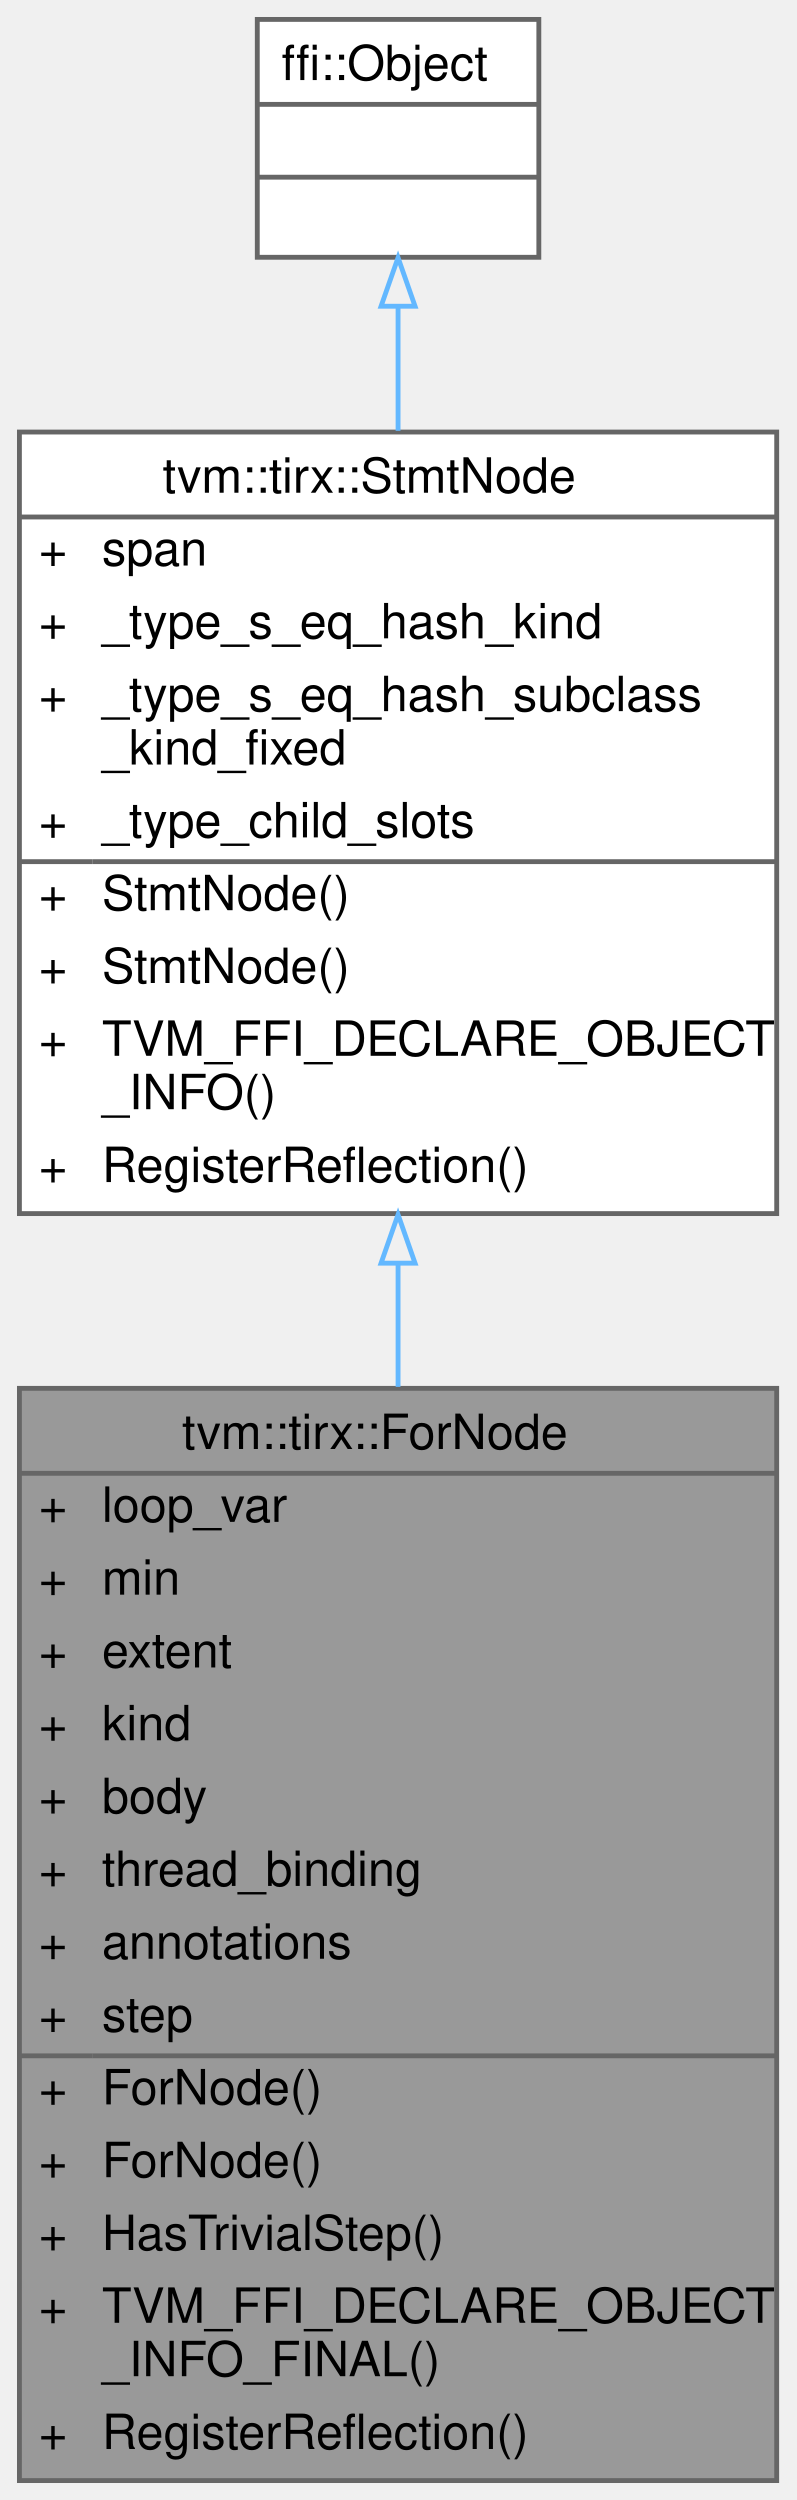
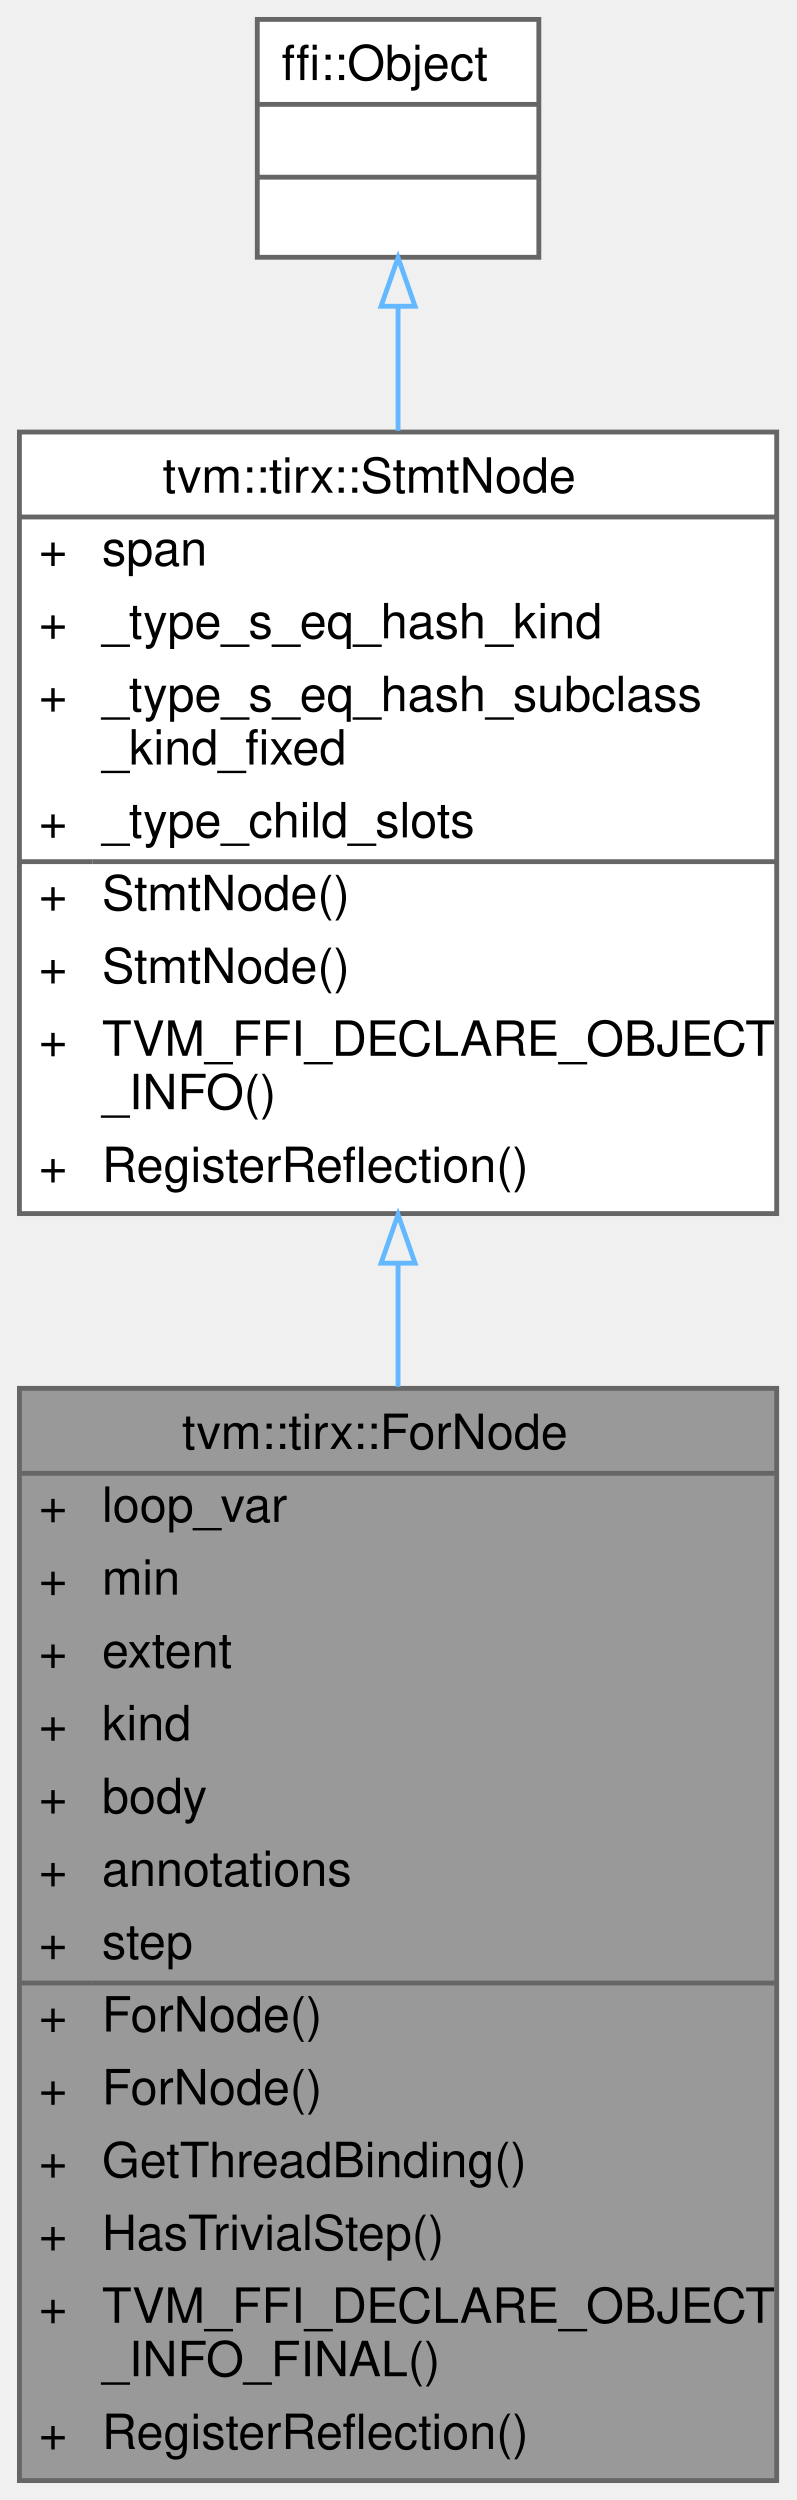
<svg xmlns="http://www.w3.org/2000/svg" xmlns:xlink="http://www.w3.org/1999/xlink" width="164pt" height="515pt" viewBox="0.00 0.00 164.00 515.00">
  <g id="graph0" class="graph" transform="scale(1 1) rotate(0) translate(4 511)">
    <g id="Node000001" class="node">
      <g id="a_Node000001">
        <a xlink:title="A for loop, with possible type annotations.">
          <polygon fill="#999999" stroke="transparent" points="156,-225 0,-225 0,0 156,0 156,-225" />
          <text text-anchor="start" x="33.5" y="-212.5" font-family="Helvetica,sans-Serif" font-size="10.00">tvm::tirx::ForNode</text>
          <text text-anchor="start" x="4" y="-197.5" font-family="Helvetica,sans-Serif" font-size="10.00">+</text>
          <text text-anchor="start" x="17" y="-197.5" font-family="Helvetica,sans-Serif" font-size="10.00">loop_var</text>
          <text text-anchor="start" x="4" y="-182.5" font-family="Helvetica,sans-Serif" font-size="10.00">+</text>
          <text text-anchor="start" x="17" y="-182.5" font-family="Helvetica,sans-Serif" font-size="10.00">min</text>
          <text text-anchor="start" x="4" y="-167.5" font-family="Helvetica,sans-Serif" font-size="10.00">+</text>
          <text text-anchor="start" x="17" y="-167.5" font-family="Helvetica,sans-Serif" font-size="10.00">extent</text>
          <text text-anchor="start" x="4" y="-152.5" font-family="Helvetica,sans-Serif" font-size="10.00">+</text>
          <text text-anchor="start" x="17" y="-152.5" font-family="Helvetica,sans-Serif" font-size="10.00">kind</text>
          <text text-anchor="start" x="4" y="-137.5" font-family="Helvetica,sans-Serif" font-size="10.00">+</text>
          <text text-anchor="start" x="17" y="-137.5" font-family="Helvetica,sans-Serif" font-size="10.00">body</text>
          <text text-anchor="start" x="4" y="-122.5" font-family="Helvetica,sans-Serif" font-size="10.00">+</text>
-           <text text-anchor="start" x="17" y="-122.5" font-family="Helvetica,sans-Serif" font-size="10.00">thread_binding</text>
+           <text text-anchor="start" x="17" y="-122.5" font-family="Helvetica,sans-Serif" font-size="10.00">annotations</text>
          <text text-anchor="start" x="4" y="-107.5" font-family="Helvetica,sans-Serif" font-size="10.00">+</text>
-           <text text-anchor="start" x="17" y="-107.5" font-family="Helvetica,sans-Serif" font-size="10.00">annotations</text>
+           <text text-anchor="start" x="17" y="-107.5" font-family="Helvetica,sans-Serif" font-size="10.00">step</text>
          <text text-anchor="start" x="4" y="-92.5" font-family="Helvetica,sans-Serif" font-size="10.00">+</text>
-           <text text-anchor="start" x="17" y="-92.5" font-family="Helvetica,sans-Serif" font-size="10.00">step</text>
+           <text text-anchor="start" x="17" y="-92.5" font-family="Helvetica,sans-Serif" font-size="10.00">ForNode()</text>
          <text text-anchor="start" x="4" y="-77.5" font-family="Helvetica,sans-Serif" font-size="10.00">+</text>
          <text text-anchor="start" x="17" y="-77.5" font-family="Helvetica,sans-Serif" font-size="10.00">ForNode()</text>
          <text text-anchor="start" x="4" y="-62.5" font-family="Helvetica,sans-Serif" font-size="10.00">+</text>
-           <text text-anchor="start" x="17" y="-62.5" font-family="Helvetica,sans-Serif" font-size="10.00">ForNode()</text>
+           <text text-anchor="start" x="17" y="-62.5" font-family="Helvetica,sans-Serif" font-size="10.00">GetThreadBinding()</text>
          <text text-anchor="start" x="4" y="-47.5" font-family="Helvetica,sans-Serif" font-size="10.00">+</text>
          <text text-anchor="start" x="17" y="-47.5" font-family="Helvetica,sans-Serif" font-size="10.00">HasTrivialStep()</text>
          <text text-anchor="start" x="4" y="-32.5" font-family="Helvetica,sans-Serif" font-size="10.00">+</text>
          <text text-anchor="start" x="17" y="-32.5" font-family="Helvetica,sans-Serif" font-size="10.00">TVM_FFI_DECLARE_OBJECT</text>
          <text text-anchor="start" x="17" y="-21.5" font-family="Helvetica,sans-Serif" font-size="10.00">_INFO_FINAL()</text>
          <text text-anchor="start" x="4" y="-6.5" font-family="Helvetica,sans-Serif" font-size="10.00">+</text>
          <text text-anchor="start" x="17" y="-6.5" font-family="Helvetica,sans-Serif" font-size="10.00">RegisterReflection()</text>
          <polygon fill="#666666" stroke="#666666" points="0,-207.5 0,-207.5 156,-207.5 156,-207.5 0,-207.5" />
-           <polygon fill="#666666" stroke="#666666" points="0,-87.5 0,-87.5 15,-87.5 15,-87.5 0,-87.5" />
-           <polygon fill="#666666" stroke="#666666" points="15,-87.5 15,-87.5 156,-87.5 156,-87.5 15,-87.5" />
+           <polygon fill="#666666" stroke="#666666" points="0,-102.5 0,-102.5 15,-102.5 15,-102.5 0,-102.5" />
+           <polygon fill="#666666" stroke="#666666" points="15,-102.5 15,-102.5 156,-102.5 156,-102.5 15,-102.5" />
          <polygon fill="none" stroke="#666666" points="0,0 0,-225 156,-225 156,0 0,0" />
        </a>
      </g>
    </g>
    <g id="Node000002" class="node">
      <g id="a_Node000002">
        <a xlink:href="classtvm_1_1tirx_1_1StmtNode.html" target="_top" xlink:title="Base node of all statements.">
          <polygon fill="white" stroke="transparent" points="156,-422 0,-422 0,-261 156,-261 156,-422" />
          <text text-anchor="start" x="29.5" y="-409.5" font-family="Helvetica,sans-Serif" font-size="10.00">tvm::tirx::StmtNode</text>
          <text text-anchor="start" x="4" y="-394.5" font-family="Helvetica,sans-Serif" font-size="10.00">+</text>
          <text text-anchor="start" x="17" y="-394.5" font-family="Helvetica,sans-Serif" font-size="10.00">span</text>
          <text text-anchor="start" x="4" y="-379.5" font-family="Helvetica,sans-Serif" font-size="10.00">+</text>
          <text text-anchor="start" x="17" y="-379.5" font-family="Helvetica,sans-Serif" font-size="10.00">_type_s_eq_hash_kind</text>
          <text text-anchor="start" x="4" y="-364.5" font-family="Helvetica,sans-Serif" font-size="10.00">+</text>
          <text text-anchor="start" x="17" y="-364.5" font-family="Helvetica,sans-Serif" font-size="10.00">_type_s_eq_hash_subclass</text>
          <text text-anchor="start" x="17" y="-353.5" font-family="Helvetica,sans-Serif" font-size="10.00">_kind_fixed</text>
          <text text-anchor="start" x="4" y="-338.5" font-family="Helvetica,sans-Serif" font-size="10.00">+</text>
          <text text-anchor="start" x="17" y="-338.5" font-family="Helvetica,sans-Serif" font-size="10.00">_type_child_slots</text>
          <text text-anchor="start" x="4" y="-323.5" font-family="Helvetica,sans-Serif" font-size="10.00">+</text>
          <text text-anchor="start" x="17" y="-323.5" font-family="Helvetica,sans-Serif" font-size="10.00">StmtNode()</text>
          <text text-anchor="start" x="4" y="-308.5" font-family="Helvetica,sans-Serif" font-size="10.00">+</text>
          <text text-anchor="start" x="17" y="-308.5" font-family="Helvetica,sans-Serif" font-size="10.00">StmtNode()</text>
          <text text-anchor="start" x="4" y="-293.5" font-family="Helvetica,sans-Serif" font-size="10.00">+</text>
          <text text-anchor="start" x="17" y="-293.5" font-family="Helvetica,sans-Serif" font-size="10.00">TVM_FFI_DECLARE_OBJECT</text>
          <text text-anchor="start" x="17" y="-282.5" font-family="Helvetica,sans-Serif" font-size="10.00">_INFO()</text>
          <text text-anchor="start" x="4" y="-267.5" font-family="Helvetica,sans-Serif" font-size="10.00">+</text>
          <text text-anchor="start" x="17" y="-267.5" font-family="Helvetica,sans-Serif" font-size="10.00">RegisterReflection()</text>
          <polygon fill="#666666" stroke="#666666" points="0,-404.5 0,-404.5 156,-404.5 156,-404.5 0,-404.5" />
          <polygon fill="#666666" stroke="#666666" points="0,-333.5 0,-333.5 15,-333.5 15,-333.5 0,-333.5" />
          <polygon fill="#666666" stroke="#666666" points="15,-333.5 15,-333.5 156,-333.5 156,-333.5 15,-333.5" />
          <polygon fill="none" stroke="#666666" points="0,-261 0,-422 156,-422 156,-261 0,-261" />
        </a>
      </g>
    </g>
    <g id="edge1_Node000001_Node000002" class="edge">
      <g id="a_edge1_Node000001_Node000002">
        <a xlink:title=" ">
          <path fill="none" stroke="#63b8ff" d="M78,-250.7C78,-242.35 78,-233.82 78,-225.3" />
          <polygon fill="none" stroke="#63b8ff" points="74.5,-250.79 78,-260.79 81.5,-250.79 74.5,-250.79" />
        </a>
      </g>
    </g>
    <g id="Node000003" class="node">
      <g id="a_Node000003">
        <a xlink:title=" ">
          <polygon fill="white" stroke="transparent" points="107,-507 49,-507 49,-458 107,-458 107,-507" />
          <text text-anchor="start" x="54" y="-494.5" font-family="Helvetica,sans-Serif" font-size="10.00">ffi::Object</text>
          <text text-anchor="start" x="76" y="-479.5" font-family="Helvetica,sans-Serif" font-size="10.00"> </text>
          <text text-anchor="start" x="76" y="-464.5" font-family="Helvetica,sans-Serif" font-size="10.00"> </text>
          <polygon fill="#666666" stroke="#666666" points="49,-489.5 49,-489.5 107,-489.5 107,-489.5 49,-489.5" />
          <polygon fill="#666666" stroke="#666666" points="49,-474.5 49,-474.5 107,-474.5 107,-474.5 49,-474.5" />
          <polygon fill="none" stroke="#666666" points="49,-458 49,-507 107,-507 107,-458 49,-458" />
        </a>
      </g>
    </g>
    <g id="edge2_Node000002_Node000003" class="edge">
      <g id="a_edge2_Node000002_Node000003">
        <a xlink:title=" ">
          <path fill="none" stroke="#63b8ff" d="M78,-447.77C78,-439.91 78,-431.2 78,-422.26" />
          <polygon fill="none" stroke="#63b8ff" points="74.5,-447.92 78,-457.92 81.5,-447.92 74.5,-447.92" />
        </a>
      </g>
    </g>
  </g>
</svg>
